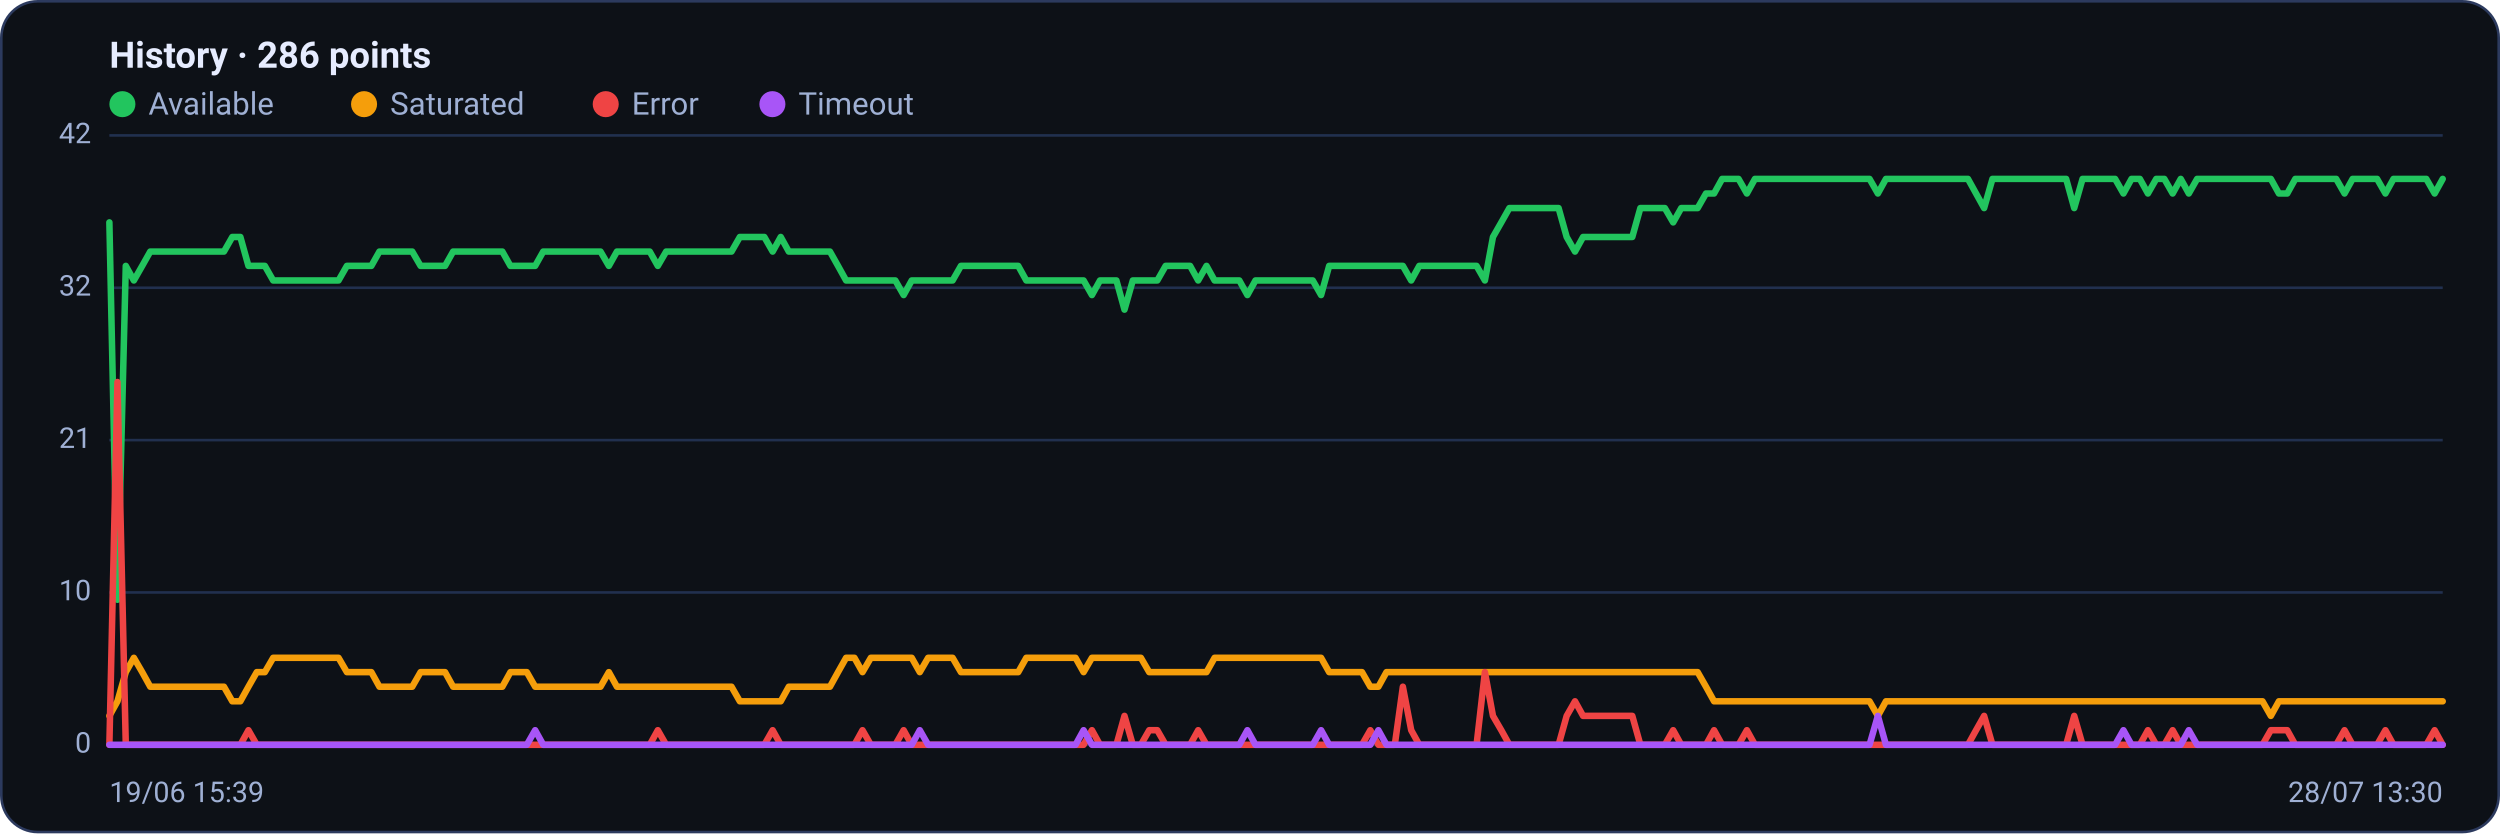
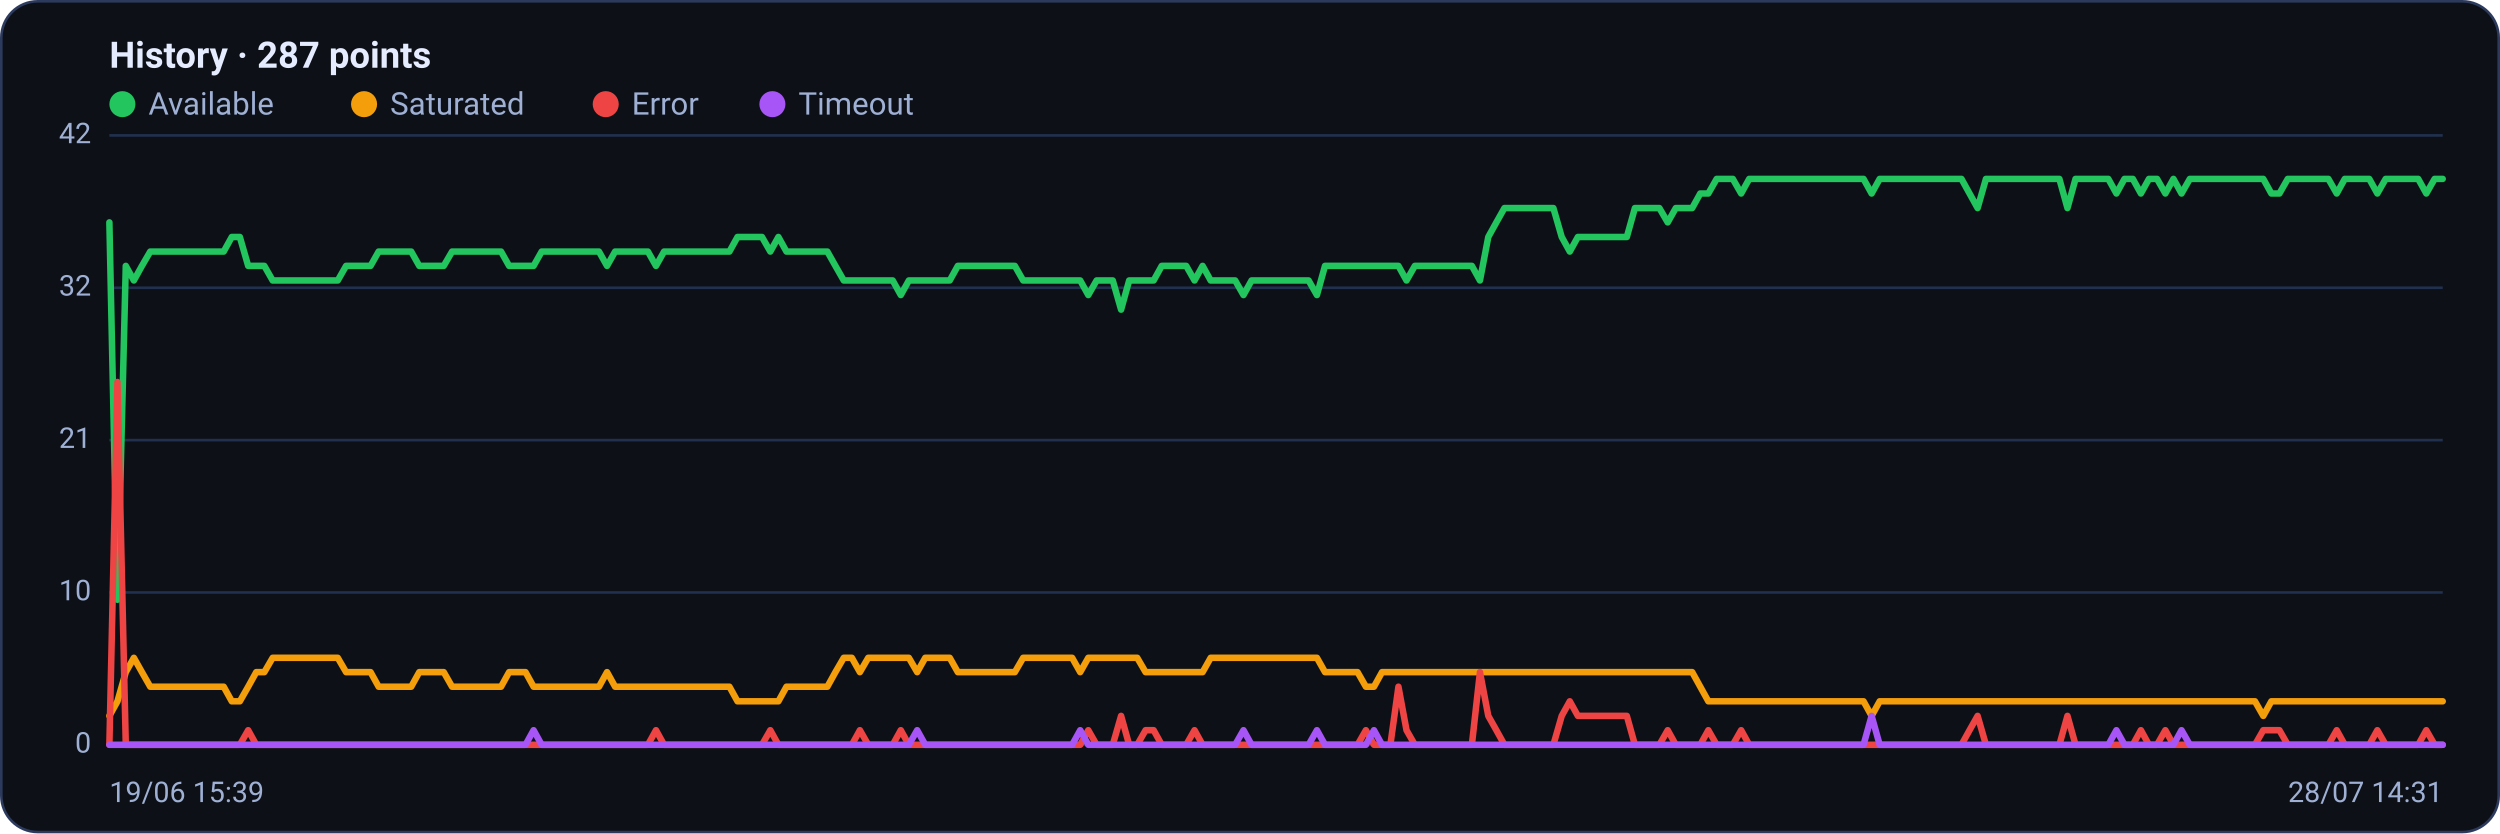
<svg xmlns="http://www.w3.org/2000/svg" viewBox="0 0 960 320" width="960" height="320" font-family="Segoe UI, system-ui, -apple-system, Roboto, Helvetica, Arial, sans-serif" role="img" aria-label="Availability history per region">
  <rect x="0.5" y="0.5" width="959" height="319" rx="14" fill="#0d1117" stroke="#2c3a5e" />
-   <text x="42" y="26" font-size="14" font-weight="600" fill="#e6ecff">History · 286 points</text>
+   <text x="42" y="26" font-size="14" font-weight="600" fill="#e6ecff">History · 287 points</text>
  <circle cx="47" cy="40" r="5" fill="#22c55e" />
  <text x="57" y="44" font-size="12" fill="#9fb0d4">Available</text>
  <circle cx="139.8" cy="40" r="5" fill="#f59e0b" />
  <text x="149.8" y="44" font-size="12" fill="#9fb0d4">Saturated</text>
  <circle cx="232.6" cy="40" r="5" fill="#ef4444" />
  <text x="242.6" y="44" font-size="12" fill="#9fb0d4">Error</text>
  <circle cx="296.6" cy="40" r="5" fill="#a855f7" />
  <text x="306.6" y="44" font-size="12" fill="#9fb0d4">Timeout</text>
  <line x1="42" y1="286.0" x2="938" y2="286.0" stroke="#21304f" stroke-width="1" />
  <text x="35" y="289.0" text-anchor="end" font-size="11" fill="#9fb0d4">0</text>
  <line x1="42" y1="227.5" x2="938" y2="227.5" stroke="#21304f" stroke-width="1" />
  <text x="35" y="230.5" text-anchor="end" font-size="11" fill="#9fb0d4">10</text>
  <line x1="42" y1="169.0" x2="938" y2="169.0" stroke="#21304f" stroke-width="1" />
  <text x="35" y="172.0" text-anchor="end" font-size="11" fill="#9fb0d4">21</text>
  <line x1="42" y1="110.5" x2="938" y2="110.5" stroke="#21304f" stroke-width="1" />
  <text x="35" y="113.5" text-anchor="end" font-size="11" fill="#9fb0d4">32</text>
  <line x1="42" y1="52.0" x2="938" y2="52.0" stroke="#21304f" stroke-width="1" />
  <text x="35" y="55.0" text-anchor="end" font-size="11" fill="#9fb0d4">42</text>
-   <polyline fill="none" stroke="#22c55e" stroke-width="2.5" stroke-linejoin="round" stroke-linecap="round" points="42.0,85.4 45.1,230.3 48.3,102.1 51.4,107.7 54.6,102.1 57.7,96.6 60.9,96.6 64.0,96.6 67.2,96.6 70.3,96.6 73.4,96.6 76.6,96.6 79.7,96.6 82.9,96.6 86.0,96.6 89.2,91.0 92.3,91.0 95.4,102.1 98.6,102.1 101.7,102.1 104.9,107.7 108.0,107.7 111.2,107.7 114.3,107.7 117.5,107.7 120.6,107.7 123.7,107.7 126.9,107.7 130.0,107.7 133.2,102.1 136.3,102.1 139.5,102.1 142.6,102.1 145.7,96.6 148.9,96.6 152.0,96.6 155.2,96.6 158.3,96.6 161.5,102.1 164.6,102.1 167.8,102.1 170.9,102.1 174.0,96.6 177.2,96.6 180.3,96.6 183.5,96.6 186.6,96.6 189.8,96.6 192.9,96.6 196.0,102.1 199.2,102.1 202.3,102.1 205.5,102.1 208.6,96.6 211.8,96.6 214.9,96.6 218.1,96.6 221.2,96.6 224.3,96.6 227.5,96.6 230.6,96.6 233.8,102.1 236.9,96.6 240.1,96.6 243.2,96.6 246.4,96.6 249.5,96.6 252.6,102.1 255.8,96.6 258.9,96.6 262.1,96.6 265.2,96.6 268.4,96.6 271.5,96.6 274.6,96.6 277.8,96.6 280.9,96.6 284.1,91.0 287.2,91.0 290.4,91.0 293.5,91.0 296.7,96.6 299.8,91.0 302.9,96.6 306.1,96.6 309.2,96.6 312.4,96.6 315.5,96.6 318.7,96.6 321.8,102.1 324.9,107.7 328.1,107.7 331.2,107.7 334.4,107.7 337.5,107.7 340.7,107.7 343.8,107.7 347.0,113.3 350.1,107.7 353.2,107.7 356.4,107.7 359.5,107.7 362.7,107.7 365.8,107.7 369.0,102.1 372.1,102.1 375.2,102.1 378.4,102.1 381.5,102.1 384.7,102.1 387.8,102.1 391.0,102.1 394.1,107.7 397.3,107.7 400.4,107.7 403.5,107.7 406.7,107.7 409.8,107.7 413.0,107.7 416.1,107.7 419.3,113.3 422.4,107.7 425.6,107.7 428.7,107.7 431.8,118.9 435.0,107.7 438.1,107.7 441.3,107.7 444.4,107.7 447.6,102.1 450.7,102.1 453.8,102.1 457.0,102.1 460.1,107.7 463.3,102.1 466.4,107.7 469.6,107.7 472.7,107.7 475.9,107.7 479.0,113.3 482.1,107.7 485.3,107.7 488.4,107.7 491.6,107.7 494.7,107.7 497.9,107.7 501.0,107.7 504.1,107.7 507.3,113.3 510.4,102.1 513.6,102.1 516.7,102.1 519.9,102.1 523.0,102.1 526.2,102.1 529.3,102.1 532.4,102.1 535.6,102.1 538.7,102.1 541.9,107.7 545.0,102.1 548.2,102.1 551.3,102.1 554.4,102.1 557.6,102.1 560.7,102.1 563.9,102.1 567.0,102.1 570.2,107.7 573.3,91.0 576.5,85.4 579.6,79.9 582.7,79.9 585.9,79.9 589.0,79.9 592.2,79.9 595.3,79.9 598.5,79.9 601.6,91.0 604.8,96.6 607.9,91.0 611.0,91.0 614.2,91.0 617.3,91.0 620.5,91.0 623.6,91.0 626.8,91.0 629.9,79.9 633.0,79.9 636.2,79.9 639.3,79.9 642.5,85.4 645.6,79.9 648.8,79.9 651.9,79.9 655.1,74.3 658.2,74.3 661.3,68.7 664.5,68.7 667.6,68.7 670.8,74.3 673.9,68.7 677.1,68.7 680.2,68.7 683.3,68.7 686.5,68.7 689.6,68.7 692.8,68.7 695.9,68.7 699.1,68.7 702.2,68.7 705.4,68.7 708.5,68.7 711.6,68.7 714.8,68.7 717.9,68.7 721.1,74.3 724.2,68.7 727.4,68.7 730.5,68.7 733.6,68.7 736.8,68.7 739.9,68.7 743.1,68.7 746.2,68.7 749.4,68.7 752.5,68.7 755.7,68.7 758.8,74.3 761.9,79.9 765.1,68.7 768.2,68.7 771.4,68.7 774.5,68.7 777.7,68.7 780.8,68.7 784.0,68.7 787.1,68.7 790.2,68.7 793.4,68.7 796.5,79.9 799.7,68.7 802.8,68.7 806.0,68.7 809.1,68.7 812.2,68.7 815.4,74.3 818.5,68.7 821.7,68.7 824.8,74.3 828.0,68.7 831.1,68.7 834.3,74.3 837.4,68.7 840.5,74.3 843.7,68.7 846.8,68.7 850.0,68.7 853.1,68.7 856.3,68.7 859.4,68.7 862.5,68.7 865.7,68.7 868.8,68.7 872.0,68.7 875.1,74.3 878.3,74.3 881.4,68.7 884.6,68.7 887.7,68.7 890.8,68.7 894.0,68.7 897.1,68.7 900.3,74.3 903.4,68.7 906.6,68.7 909.7,68.7 912.8,68.7 916.0,74.3 919.1,68.7 922.3,68.7 925.4,68.7 928.6,68.7 931.7,68.7 934.9,74.3 938.0,68.7" />
-   <polyline fill="none" stroke="#f59e0b" stroke-width="2.5" stroke-linejoin="round" stroke-linecap="round" points="42.0,274.9 45.1,269.3 48.3,258.1 51.4,252.6 54.6,258.1 57.7,263.7 60.9,263.7 64.0,263.7 67.2,263.7 70.3,263.7 73.4,263.7 76.6,263.7 79.7,263.7 82.9,263.7 86.0,263.7 89.2,269.3 92.3,269.3 95.4,263.7 98.6,258.1 101.7,258.1 104.9,252.6 108.0,252.6 111.2,252.6 114.3,252.6 117.5,252.6 120.6,252.6 123.7,252.6 126.9,252.6 130.0,252.6 133.2,258.1 136.3,258.1 139.5,258.1 142.6,258.1 145.7,263.7 148.9,263.7 152.0,263.7 155.2,263.7 158.3,263.7 161.5,258.1 164.6,258.1 167.8,258.1 170.9,258.1 174.0,263.7 177.2,263.7 180.3,263.7 183.5,263.7 186.6,263.7 189.8,263.7 192.9,263.7 196.0,258.1 199.2,258.1 202.3,258.1 205.5,263.7 208.6,263.7 211.8,263.7 214.9,263.7 218.1,263.7 221.2,263.7 224.3,263.7 227.5,263.7 230.6,263.7 233.8,258.1 236.9,263.7 240.1,263.7 243.2,263.7 246.4,263.7 249.5,263.7 252.6,263.7 255.8,263.7 258.9,263.7 262.1,263.7 265.2,263.7 268.4,263.7 271.5,263.7 274.6,263.7 277.8,263.7 280.9,263.7 284.1,269.3 287.2,269.3 290.4,269.3 293.5,269.3 296.7,269.3 299.8,269.3 302.9,263.7 306.1,263.7 309.2,263.7 312.4,263.7 315.5,263.7 318.7,263.7 321.8,258.1 324.9,252.6 328.1,252.6 331.2,258.1 334.4,252.6 337.5,252.6 340.7,252.6 343.8,252.6 347.0,252.6 350.1,252.6 353.2,258.1 356.4,252.6 359.5,252.6 362.7,252.6 365.8,252.6 369.0,258.1 372.1,258.1 375.2,258.1 378.4,258.1 381.5,258.1 384.7,258.1 387.8,258.1 391.0,258.1 394.1,252.6 397.3,252.6 400.4,252.6 403.5,252.6 406.7,252.6 409.8,252.6 413.0,252.6 416.1,258.1 419.3,252.6 422.4,252.6 425.6,252.6 428.7,252.6 431.8,252.6 435.0,252.6 438.1,252.6 441.3,258.1 444.4,258.1 447.6,258.1 450.7,258.1 453.8,258.1 457.0,258.1 460.1,258.1 463.3,258.1 466.4,252.6 469.6,252.6 472.7,252.6 475.9,252.6 479.0,252.6 482.1,252.6 485.3,252.6 488.4,252.6 491.6,252.6 494.7,252.6 497.9,252.6 501.0,252.6 504.1,252.6 507.3,252.6 510.4,258.1 513.6,258.1 516.7,258.1 519.9,258.1 523.0,258.1 526.2,263.7 529.3,263.7 532.4,258.1 535.6,258.1 538.7,258.1 541.9,258.1 545.0,258.1 548.2,258.1 551.3,258.1 554.4,258.1 557.6,258.1 560.7,258.1 563.9,258.1 567.0,258.1 570.2,258.1 573.3,258.1 576.5,258.1 579.6,258.1 582.7,258.1 585.9,258.1 589.0,258.1 592.2,258.1 595.3,258.1 598.5,258.1 601.6,258.1 604.8,258.1 607.9,258.1 611.0,258.1 614.2,258.1 617.3,258.1 620.5,258.1 623.6,258.1 626.8,258.1 629.9,258.1 633.0,258.1 636.2,258.1 639.3,258.1 642.5,258.1 645.6,258.1 648.8,258.1 651.9,258.1 655.1,263.7 658.2,269.3 661.3,269.3 664.5,269.3 667.6,269.3 670.8,269.3 673.9,269.3 677.1,269.3 680.2,269.3 683.3,269.3 686.5,269.3 689.6,269.3 692.8,269.3 695.9,269.3 699.1,269.3 702.2,269.3 705.4,269.3 708.5,269.3 711.6,269.3 714.8,269.3 717.9,269.3 721.1,274.9 724.2,269.3 727.4,269.3 730.5,269.3 733.6,269.3 736.8,269.3 739.9,269.3 743.1,269.3 746.2,269.3 749.4,269.3 752.5,269.3 755.7,269.3 758.8,269.3 761.9,269.3 765.1,269.3 768.2,269.3 771.4,269.3 774.5,269.3 777.7,269.3 780.8,269.3 784.0,269.3 787.1,269.3 790.2,269.3 793.4,269.3 796.5,269.3 799.7,269.3 802.8,269.3 806.0,269.3 809.1,269.3 812.2,269.3 815.4,269.3 818.5,269.3 821.7,269.3 824.8,269.3 828.0,269.3 831.1,269.3 834.3,269.3 837.4,269.3 840.5,269.3 843.7,269.3 846.8,269.3 850.0,269.3 853.1,269.3 856.3,269.3 859.4,269.3 862.5,269.3 865.7,269.3 868.8,269.3 872.0,274.9 875.1,269.3 878.3,269.3 881.4,269.3 884.6,269.3 887.7,269.3 890.8,269.3 894.0,269.3 897.1,269.3 900.3,269.3 903.4,269.3 906.6,269.3 909.7,269.3 912.8,269.3 916.0,269.3 919.1,269.3 922.3,269.3 925.4,269.3 928.6,269.3 931.7,269.3 934.9,269.3 938.0,269.3" />
-   <polyline fill="none" stroke="#ef4444" stroke-width="2.5" stroke-linejoin="round" stroke-linecap="round" points="42.0,286.0 45.1,146.7 48.3,286.0 51.4,286.0 54.6,286.0 57.7,286.0 60.9,286.0 64.0,286.0 67.2,286.0 70.3,286.0 73.4,286.0 76.6,286.0 79.7,286.0 82.9,286.0 86.0,286.0 89.2,286.0 92.3,286.0 95.4,280.4 98.6,286.0 101.7,286.0 104.9,286.0 108.0,286.0 111.2,286.0 114.3,286.0 117.5,286.0 120.6,286.0 123.7,286.0 126.9,286.0 130.0,286.0 133.2,286.0 136.3,286.0 139.5,286.0 142.6,286.0 145.7,286.0 148.9,286.0 152.0,286.0 155.2,286.0 158.3,286.0 161.5,286.0 164.6,286.0 167.8,286.0 170.9,286.0 174.0,286.0 177.2,286.0 180.3,286.0 183.5,286.0 186.6,286.0 189.8,286.0 192.9,286.0 196.0,286.0 199.2,286.0 202.3,286.0 205.5,286.0 208.6,286.0 211.8,286.0 214.9,286.0 218.1,286.0 221.2,286.0 224.3,286.0 227.5,286.0 230.6,286.0 233.8,286.0 236.9,286.0 240.1,286.0 243.2,286.0 246.4,286.0 249.5,286.0 252.6,280.4 255.8,286.0 258.9,286.0 262.1,286.0 265.2,286.0 268.4,286.0 271.5,286.0 274.6,286.0 277.8,286.0 280.9,286.0 284.1,286.0 287.2,286.0 290.4,286.0 293.5,286.0 296.7,280.4 299.8,286.0 302.9,286.0 306.1,286.0 309.2,286.0 312.4,286.0 315.5,286.0 318.7,286.0 321.8,286.0 324.9,286.0 328.1,286.0 331.2,280.4 334.4,286.0 337.5,286.0 340.7,286.0 343.8,286.0 347.0,280.4 350.1,286.0 353.2,286.0 356.4,286.0 359.5,286.0 362.7,286.0 365.8,286.0 369.0,286.0 372.1,286.0 375.2,286.0 378.4,286.0 381.5,286.0 384.7,286.0 387.8,286.0 391.0,286.0 394.1,286.0 397.3,286.0 400.4,286.0 403.5,286.0 406.7,286.0 409.8,286.0 413.0,286.0 416.1,286.0 419.3,280.4 422.4,286.0 425.6,286.0 428.7,286.0 431.8,274.9 435.0,286.0 438.1,286.0 441.3,280.4 444.4,280.4 447.6,286.0 450.7,286.0 453.8,286.0 457.0,286.0 460.1,280.4 463.3,286.0 466.4,286.0 469.6,286.0 472.7,286.0 475.9,286.0 479.0,286.0 482.1,286.0 485.3,286.0 488.4,286.0 491.6,286.0 494.7,286.0 497.9,286.0 501.0,286.0 504.1,286.0 507.3,286.0 510.4,286.0 513.6,286.0 516.7,286.0 519.9,286.0 523.0,286.0 526.2,280.4 529.3,286.0 532.4,286.0 535.6,286.0 538.7,263.7 541.9,280.4 545.0,286.0 548.2,286.0 551.3,286.0 554.4,286.0 557.6,286.0 560.7,286.0 563.9,286.0 567.0,286.0 570.2,258.1 573.3,274.9 576.5,280.4 579.6,286.0 582.7,286.0 585.9,286.0 589.0,286.0 592.2,286.0 595.3,286.0 598.5,286.0 601.6,274.9 604.8,269.3 607.9,274.9 611.0,274.9 614.2,274.9 617.3,274.9 620.5,274.9 623.6,274.9 626.8,274.9 629.9,286.0 633.0,286.0 636.2,286.0 639.3,286.0 642.5,280.4 645.6,286.0 648.8,286.0 651.9,286.0 655.1,286.0 658.2,280.4 661.3,286.0 664.5,286.0 667.6,286.0 670.8,280.4 673.9,286.0 677.1,286.0 680.2,286.0 683.3,286.0 686.5,286.0 689.6,286.0 692.8,286.0 695.9,286.0 699.1,286.0 702.2,286.0 705.4,286.0 708.5,286.0 711.6,286.0 714.8,286.0 717.9,286.0 721.1,286.0 724.2,286.0 727.4,286.0 730.5,286.0 733.6,286.0 736.8,286.0 739.9,286.0 743.1,286.0 746.2,286.0 749.4,286.0 752.5,286.0 755.7,286.0 758.8,280.4 761.9,274.9 765.1,286.0 768.2,286.0 771.4,286.0 774.5,286.0 777.7,286.0 780.8,286.0 784.0,286.0 787.1,286.0 790.2,286.0 793.4,286.0 796.5,274.9 799.7,286.0 802.8,286.0 806.0,286.0 809.1,286.0 812.2,286.0 815.4,286.0 818.5,286.0 821.7,286.0 824.8,280.4 828.0,286.0 831.1,286.0 834.3,280.4 837.4,286.0 840.5,286.0 843.7,286.0 846.8,286.0 850.0,286.0 853.1,286.0 856.3,286.0 859.4,286.0 862.5,286.0 865.7,286.0 868.8,286.0 872.0,280.4 875.1,280.4 878.3,280.4 881.4,286.0 884.6,286.0 887.7,286.0 890.8,286.0 894.0,286.0 897.1,286.0 900.3,280.4 903.4,286.0 906.6,286.0 909.7,286.0 912.8,286.0 916.0,280.4 919.1,286.0 922.3,286.0 925.4,286.0 928.6,286.0 931.7,286.0 934.9,280.4 938.0,286.0" />
-   <polyline fill="none" stroke="#a855f7" stroke-width="2.5" stroke-linejoin="round" stroke-linecap="round" points="42.0,286.0 45.1,286.0 48.3,286.0 51.4,286.0 54.6,286.0 57.7,286.0 60.9,286.0 64.0,286.0 67.2,286.0 70.3,286.0 73.4,286.0 76.6,286.0 79.7,286.0 82.9,286.0 86.0,286.0 89.2,286.0 92.3,286.0 95.4,286.0 98.6,286.0 101.7,286.0 104.9,286.0 108.0,286.0 111.2,286.0 114.3,286.0 117.5,286.0 120.6,286.0 123.7,286.0 126.9,286.0 130.0,286.0 133.2,286.0 136.3,286.0 139.5,286.0 142.6,286.0 145.7,286.0 148.9,286.0 152.0,286.0 155.2,286.0 158.3,286.0 161.5,286.0 164.6,286.0 167.8,286.0 170.9,286.0 174.0,286.0 177.2,286.0 180.3,286.0 183.5,286.0 186.6,286.0 189.8,286.0 192.9,286.0 196.0,286.0 199.2,286.0 202.3,286.0 205.5,280.4 208.6,286.0 211.8,286.0 214.9,286.0 218.1,286.0 221.2,286.0 224.3,286.0 227.5,286.0 230.6,286.0 233.8,286.0 236.9,286.0 240.1,286.0 243.2,286.0 246.4,286.0 249.5,286.0 252.6,286.0 255.8,286.0 258.9,286.0 262.1,286.0 265.2,286.0 268.4,286.0 271.5,286.0 274.6,286.0 277.8,286.0 280.9,286.0 284.1,286.0 287.2,286.0 290.4,286.0 293.5,286.0 296.7,286.0 299.8,286.0 302.9,286.0 306.1,286.0 309.2,286.0 312.4,286.0 315.5,286.0 318.7,286.0 321.8,286.0 324.9,286.0 328.1,286.0 331.2,286.0 334.4,286.0 337.5,286.0 340.7,286.0 343.8,286.0 347.0,286.0 350.1,286.0 353.2,280.4 356.4,286.0 359.5,286.0 362.7,286.0 365.8,286.0 369.0,286.0 372.1,286.0 375.2,286.0 378.4,286.0 381.5,286.0 384.7,286.0 387.8,286.0 391.0,286.0 394.1,286.0 397.3,286.0 400.4,286.0 403.5,286.0 406.7,286.0 409.8,286.0 413.0,286.0 416.1,280.4 419.3,286.0 422.4,286.0 425.6,286.0 428.7,286.0 431.8,286.0 435.0,286.0 438.1,286.0 441.3,286.0 444.4,286.0 447.6,286.0 450.7,286.0 453.8,286.0 457.0,286.0 460.1,286.0 463.3,286.0 466.4,286.0 469.6,286.0 472.7,286.0 475.9,286.0 479.0,280.4 482.1,286.0 485.3,286.0 488.4,286.0 491.6,286.0 494.7,286.0 497.9,286.0 501.0,286.0 504.1,286.0 507.3,280.4 510.4,286.0 513.6,286.0 516.7,286.0 519.9,286.0 523.0,286.0 526.2,286.0 529.3,280.4 532.4,286.0 535.6,286.0 538.7,286.0 541.9,286.0 545.0,286.0 548.2,286.0 551.3,286.0 554.4,286.0 557.6,286.0 560.7,286.0 563.9,286.0 567.0,286.0 570.2,286.0 573.3,286.0 576.5,286.0 579.6,286.0 582.7,286.0 585.9,286.0 589.0,286.0 592.2,286.0 595.3,286.0 598.5,286.0 601.6,286.0 604.8,286.0 607.9,286.0 611.0,286.0 614.2,286.0 617.3,286.0 620.5,286.0 623.6,286.0 626.8,286.0 629.9,286.0 633.0,286.0 636.2,286.0 639.3,286.0 642.5,286.0 645.6,286.0 648.8,286.0 651.9,286.0 655.1,286.0 658.2,286.0 661.3,286.0 664.5,286.0 667.6,286.0 670.8,286.0 673.9,286.0 677.1,286.0 680.2,286.0 683.3,286.0 686.5,286.0 689.6,286.0 692.8,286.0 695.9,286.0 699.1,286.0 702.2,286.0 705.4,286.0 708.5,286.0 711.6,286.0 714.8,286.0 717.9,286.0 721.1,274.9 724.2,286.0 727.4,286.0 730.5,286.0 733.6,286.0 736.8,286.0 739.9,286.0 743.1,286.0 746.2,286.0 749.4,286.0 752.5,286.0 755.7,286.0 758.8,286.0 761.9,286.0 765.1,286.0 768.2,286.0 771.4,286.0 774.5,286.0 777.7,286.0 780.8,286.0 784.0,286.0 787.1,286.0 790.2,286.0 793.4,286.0 796.5,286.0 799.7,286.0 802.8,286.0 806.0,286.0 809.1,286.0 812.2,286.0 815.4,280.4 818.5,286.0 821.7,286.0 824.8,286.0 828.0,286.0 831.1,286.0 834.3,286.0 837.4,286.0 840.5,280.4 843.7,286.0 846.8,286.0 850.0,286.0 853.1,286.0 856.3,286.0 859.4,286.0 862.5,286.0 865.7,286.0 868.8,286.0 872.0,286.0 875.1,286.0 878.3,286.0 881.4,286.0 884.6,286.0 887.7,286.0 890.8,286.0 894.0,286.0 897.1,286.0 900.3,286.0 903.4,286.0 906.6,286.0 909.7,286.0 912.8,286.0 916.0,286.0 919.1,286.0 922.3,286.0 925.4,286.0 928.6,286.0 931.7,286.0 934.9,286.0 938.0,286.0" />
+   <polyline fill="none" stroke="#22c55e" stroke-width="2.5" stroke-linejoin="round" stroke-linecap="round" points="42.0,85.4 45.1,230.3 48.3,102.1 51.4,107.7 54.5,102.1 57.7,96.6 60.8,96.6 63.9,96.6 67.1,96.6 70.2,96.6 73.3,96.6 76.5,96.6 79.6,96.6 82.7,96.6 85.9,96.6 89.0,91.0 92.1,91.0 95.3,102.1 98.4,102.1 101.5,102.1 104.7,107.7 107.8,107.7 110.9,107.7 114.1,107.7 117.2,107.7 120.3,107.7 123.5,107.7 126.6,107.7 129.7,107.7 132.9,102.1 136.0,102.1 139.1,102.1 142.3,102.1 145.4,96.6 148.5,96.6 151.7,96.6 154.8,96.6 157.9,96.6 161.0,102.1 164.2,102.1 167.3,102.1 170.4,102.1 173.6,96.6 176.7,96.6 179.8,96.6 183.0,96.6 186.1,96.6 189.2,96.6 192.4,96.6 195.5,102.1 198.6,102.1 201.8,102.1 204.9,102.1 208.0,96.6 211.2,96.6 214.3,96.6 217.4,96.6 220.6,96.6 223.7,96.6 226.8,96.6 230.0,96.6 233.1,102.1 236.2,96.6 239.4,96.6 242.5,96.6 245.6,96.6 248.8,96.6 251.9,102.1 255.0,96.6 258.2,96.6 261.3,96.6 264.4,96.6 267.6,96.6 270.7,96.6 273.8,96.6 277.0,96.6 280.1,96.6 283.2,91.0 286.4,91.0 289.5,91.0 292.6,91.0 295.8,96.6 298.9,91.0 302.0,96.6 305.2,96.6 308.3,96.6 311.4,96.6 314.6,96.6 317.7,96.6 320.8,102.1 324.0,107.7 327.1,107.7 330.2,107.7 333.4,107.7 336.5,107.7 339.6,107.7 342.8,107.7 345.9,113.3 349.0,107.7 352.2,107.7 355.3,107.7 358.4,107.7 361.6,107.7 364.7,107.7 367.8,102.1 371.0,102.1 374.1,102.1 377.2,102.1 380.3,102.1 383.5,102.1 386.6,102.1 389.7,102.1 392.9,107.7 396.0,107.7 399.1,107.7 402.3,107.7 405.4,107.7 408.5,107.7 411.7,107.7 414.8,107.7 417.9,113.3 421.1,107.7 424.2,107.7 427.3,107.7 430.5,118.9 433.6,107.7 436.7,107.7 439.9,107.7 443.0,107.7 446.1,102.1 449.3,102.1 452.4,102.1 455.5,102.1 458.7,107.7 461.8,102.1 464.9,107.7 468.1,107.7 471.2,107.7 474.3,107.7 477.5,113.3 480.6,107.7 483.7,107.7 486.9,107.7 490.0,107.7 493.1,107.7 496.3,107.7 499.4,107.7 502.5,107.7 505.7,113.3 508.8,102.1 511.9,102.1 515.1,102.1 518.2,102.1 521.3,102.1 524.5,102.1 527.6,102.1 530.7,102.1 533.9,102.1 537.0,102.1 540.1,107.7 543.3,102.1 546.4,102.1 549.5,102.1 552.7,102.1 555.8,102.1 558.9,102.1 562.1,102.1 565.2,102.1 568.3,107.7 571.5,91.0 574.6,85.4 577.7,79.9 580.9,79.9 584.0,79.9 587.1,79.9 590.3,79.9 593.4,79.9 596.5,79.9 599.7,91.0 602.8,96.6 605.9,91.0 609.0,91.0 612.2,91.0 615.3,91.0 618.4,91.0 621.6,91.0 624.7,91.0 627.8,79.9 631.0,79.9 634.1,79.9 637.2,79.9 640.4,85.4 643.5,79.9 646.6,79.9 649.8,79.9 652.9,74.3 656.0,74.3 659.2,68.7 662.3,68.7 665.4,68.7 668.6,74.3 671.7,68.7 674.8,68.7 678.0,68.7 681.1,68.7 684.2,68.7 687.4,68.7 690.5,68.7 693.6,68.7 696.8,68.7 699.9,68.7 703.0,68.7 706.2,68.7 709.3,68.7 712.4,68.7 715.6,68.7 718.7,74.3 721.8,68.7 725.0,68.7 728.1,68.7 731.2,68.7 734.4,68.7 737.5,68.7 740.6,68.7 743.8,68.7 746.9,68.7 750.0,68.7 753.2,68.7 756.3,74.3 759.4,79.9 762.6,68.7 765.7,68.7 768.8,68.7 772.0,68.7 775.1,68.7 778.2,68.7 781.4,68.7 784.5,68.7 787.6,68.7 790.8,68.7 793.9,79.9 797.0,68.7 800.2,68.7 803.3,68.7 806.4,68.7 809.6,68.7 812.7,74.3 815.8,68.7 819.0,68.7 822.1,74.3 825.2,68.7 828.3,68.7 831.5,74.3 834.6,68.7 837.7,74.3 840.9,68.7 844.0,68.7 847.1,68.7 850.3,68.7 853.4,68.7 856.5,68.7 859.7,68.7 862.8,68.7 865.9,68.7 869.1,68.7 872.2,74.3 875.3,74.3 878.5,68.7 881.6,68.7 884.7,68.7 887.9,68.7 891.0,68.7 894.1,68.7 897.3,74.3 900.4,68.7 903.5,68.7 906.7,68.7 909.8,68.7 912.9,74.3 916.1,68.7 919.2,68.7 922.3,68.7 925.5,68.7 928.6,68.7 931.7,74.3 934.9,68.7 938.0,68.7" />
+   <polyline fill="none" stroke="#f59e0b" stroke-width="2.5" stroke-linejoin="round" stroke-linecap="round" points="42.0,274.9 45.1,269.3 48.3,258.1 51.4,252.6 54.5,258.1 57.7,263.7 60.8,263.7 63.9,263.7 67.1,263.7 70.2,263.7 73.3,263.7 76.5,263.7 79.6,263.7 82.7,263.7 85.9,263.7 89.0,269.3 92.1,269.3 95.3,263.7 98.4,258.1 101.5,258.1 104.7,252.6 107.8,252.6 110.9,252.6 114.1,252.6 117.2,252.6 120.3,252.6 123.5,252.6 126.6,252.6 129.7,252.6 132.9,258.1 136.0,258.1 139.1,258.1 142.3,258.1 145.4,263.7 148.5,263.7 151.7,263.7 154.8,263.7 157.9,263.7 161.0,258.1 164.2,258.1 167.3,258.1 170.4,258.1 173.6,263.7 176.7,263.7 179.8,263.7 183.0,263.7 186.1,263.7 189.2,263.7 192.4,263.7 195.5,258.1 198.6,258.1 201.8,258.1 204.9,263.7 208.0,263.7 211.2,263.7 214.3,263.7 217.4,263.7 220.6,263.7 223.7,263.7 226.8,263.7 230.0,263.7 233.1,258.1 236.2,263.7 239.4,263.7 242.5,263.7 245.6,263.7 248.8,263.7 251.9,263.7 255.0,263.7 258.2,263.7 261.3,263.7 264.4,263.7 267.6,263.7 270.7,263.7 273.8,263.7 277.0,263.7 280.1,263.7 283.2,269.3 286.4,269.3 289.5,269.3 292.6,269.3 295.8,269.3 298.9,269.3 302.0,263.7 305.2,263.7 308.3,263.7 311.4,263.7 314.6,263.7 317.7,263.7 320.8,258.1 324.0,252.6 327.1,252.6 330.2,258.1 333.4,252.6 336.5,252.6 339.6,252.6 342.8,252.6 345.9,252.6 349.0,252.6 352.2,258.1 355.3,252.6 358.4,252.6 361.6,252.6 364.7,252.6 367.8,258.1 371.0,258.1 374.1,258.1 377.2,258.1 380.3,258.1 383.5,258.1 386.6,258.1 389.7,258.1 392.9,252.6 396.0,252.6 399.1,252.6 402.3,252.6 405.4,252.6 408.5,252.6 411.7,252.6 414.8,258.1 417.9,252.6 421.1,252.6 424.2,252.6 427.3,252.6 430.5,252.6 433.6,252.6 436.7,252.6 439.9,258.1 443.0,258.1 446.1,258.1 449.3,258.1 452.4,258.1 455.5,258.1 458.7,258.1 461.8,258.1 464.9,252.6 468.1,252.6 471.2,252.6 474.3,252.6 477.5,252.6 480.6,252.6 483.7,252.6 486.9,252.6 490.0,252.6 493.1,252.6 496.3,252.6 499.4,252.6 502.5,252.6 505.7,252.6 508.8,258.1 511.9,258.1 515.1,258.1 518.2,258.1 521.3,258.1 524.5,263.7 527.6,263.7 530.7,258.1 533.9,258.1 537.0,258.1 540.1,258.1 543.3,258.1 546.4,258.1 549.5,258.1 552.7,258.1 555.8,258.1 558.9,258.1 562.1,258.1 565.2,258.1 568.3,258.1 571.5,258.1 574.6,258.1 577.7,258.1 580.9,258.1 584.0,258.1 587.1,258.1 590.3,258.1 593.4,258.1 596.5,258.1 599.7,258.1 602.8,258.1 605.9,258.1 609.0,258.1 612.2,258.1 615.3,258.1 618.4,258.1 621.6,258.1 624.7,258.1 627.8,258.1 631.0,258.1 634.1,258.1 637.2,258.1 640.4,258.1 643.5,258.1 646.6,258.1 649.8,258.1 652.9,263.7 656.0,269.3 659.2,269.3 662.3,269.3 665.4,269.3 668.6,269.3 671.7,269.3 674.8,269.3 678.0,269.3 681.1,269.3 684.2,269.3 687.4,269.3 690.5,269.3 693.6,269.3 696.8,269.3 699.9,269.3 703.0,269.3 706.2,269.3 709.3,269.3 712.4,269.3 715.6,269.3 718.7,274.9 721.8,269.3 725.0,269.3 728.1,269.3 731.2,269.3 734.4,269.3 737.5,269.3 740.6,269.3 743.8,269.3 746.9,269.3 750.0,269.3 753.2,269.3 756.3,269.3 759.4,269.3 762.6,269.3 765.7,269.3 768.8,269.3 772.0,269.3 775.1,269.3 778.2,269.3 781.4,269.3 784.5,269.3 787.6,269.3 790.8,269.3 793.9,269.3 797.0,269.3 800.2,269.3 803.3,269.3 806.4,269.3 809.6,269.3 812.7,269.3 815.8,269.3 819.0,269.3 822.1,269.3 825.2,269.3 828.3,269.3 831.5,269.3 834.6,269.3 837.7,269.3 840.9,269.3 844.0,269.3 847.1,269.3 850.3,269.3 853.4,269.3 856.5,269.3 859.7,269.3 862.8,269.3 865.9,269.3 869.1,274.9 872.2,269.3 875.3,269.3 878.5,269.3 881.6,269.3 884.7,269.3 887.9,269.3 891.0,269.3 894.1,269.3 897.3,269.3 900.4,269.3 903.5,269.3 906.7,269.3 909.8,269.3 912.9,269.3 916.1,269.3 919.2,269.3 922.3,269.3 925.5,269.3 928.6,269.3 931.7,269.3 934.9,269.3 938.0,269.3" />
+   <polyline fill="none" stroke="#ef4444" stroke-width="2.5" stroke-linejoin="round" stroke-linecap="round" points="42.0,286.0 45.1,146.7 48.3,286.0 51.4,286.0 54.5,286.0 57.7,286.0 60.8,286.0 63.9,286.0 67.1,286.0 70.2,286.0 73.3,286.0 76.5,286.0 79.6,286.0 82.7,286.0 85.9,286.0 89.0,286.0 92.1,286.0 95.3,280.4 98.4,286.0 101.5,286.0 104.7,286.0 107.8,286.0 110.9,286.0 114.1,286.0 117.2,286.0 120.3,286.0 123.5,286.0 126.6,286.0 129.7,286.0 132.9,286.0 136.0,286.0 139.1,286.0 142.3,286.0 145.4,286.0 148.5,286.0 151.7,286.0 154.8,286.0 157.9,286.0 161.0,286.0 164.2,286.0 167.3,286.0 170.4,286.0 173.6,286.0 176.7,286.0 179.8,286.0 183.0,286.0 186.1,286.0 189.2,286.0 192.4,286.0 195.5,286.0 198.6,286.0 201.8,286.0 204.9,286.0 208.0,286.0 211.2,286.0 214.3,286.0 217.4,286.0 220.6,286.0 223.7,286.0 226.8,286.0 230.0,286.0 233.1,286.0 236.2,286.0 239.4,286.0 242.5,286.0 245.6,286.0 248.8,286.0 251.9,280.4 255.0,286.0 258.2,286.0 261.3,286.0 264.4,286.0 267.6,286.0 270.7,286.0 273.8,286.0 277.0,286.0 280.1,286.0 283.2,286.0 286.4,286.0 289.5,286.0 292.6,286.0 295.8,280.4 298.9,286.0 302.0,286.0 305.2,286.0 308.3,286.0 311.4,286.0 314.6,286.0 317.7,286.0 320.8,286.0 324.0,286.0 327.1,286.0 330.2,280.4 333.4,286.0 336.5,286.0 339.6,286.0 342.8,286.0 345.9,280.4 349.0,286.0 352.2,286.0 355.3,286.0 358.4,286.0 361.6,286.0 364.7,286.0 367.8,286.0 371.0,286.0 374.1,286.0 377.2,286.0 380.3,286.0 383.5,286.0 386.6,286.0 389.7,286.0 392.9,286.0 396.0,286.0 399.1,286.0 402.3,286.0 405.4,286.0 408.5,286.0 411.7,286.0 414.8,286.0 417.9,280.4 421.1,286.0 424.2,286.0 427.3,286.0 430.5,274.9 433.6,286.0 436.7,286.0 439.9,280.4 443.0,280.4 446.1,286.0 449.3,286.0 452.4,286.0 455.5,286.0 458.7,280.4 461.8,286.0 464.9,286.0 468.1,286.0 471.2,286.0 474.3,286.0 477.5,286.0 480.6,286.0 483.7,286.0 486.9,286.0 490.0,286.0 493.1,286.0 496.3,286.0 499.4,286.0 502.5,286.0 505.7,286.0 508.8,286.0 511.9,286.0 515.1,286.0 518.2,286.0 521.3,286.0 524.5,280.4 527.6,286.0 530.7,286.0 533.9,286.0 537.0,263.7 540.1,280.4 543.3,286.0 546.4,286.0 549.5,286.0 552.7,286.0 555.8,286.0 558.9,286.0 562.1,286.0 565.2,286.0 568.3,258.1 571.5,274.9 574.6,280.4 577.7,286.0 580.9,286.0 584.0,286.0 587.1,286.0 590.3,286.0 593.4,286.0 596.5,286.0 599.7,274.9 602.8,269.3 605.9,274.9 609.0,274.9 612.2,274.9 615.3,274.9 618.4,274.9 621.6,274.9 624.7,274.9 627.8,286.0 631.0,286.0 634.1,286.0 637.2,286.0 640.4,280.4 643.5,286.0 646.6,286.0 649.8,286.0 652.9,286.0 656.0,280.4 659.2,286.0 662.3,286.0 665.4,286.0 668.6,280.4 671.7,286.0 674.8,286.0 678.0,286.0 681.1,286.0 684.2,286.0 687.4,286.0 690.5,286.0 693.6,286.0 696.8,286.0 699.9,286.0 703.0,286.0 706.2,286.0 709.3,286.0 712.4,286.0 715.6,286.0 718.7,286.0 721.8,286.0 725.0,286.0 728.1,286.0 731.2,286.0 734.4,286.0 737.5,286.0 740.6,286.0 743.8,286.0 746.9,286.0 750.0,286.0 753.2,286.0 756.3,280.4 759.4,274.9 762.6,286.0 765.7,286.0 768.8,286.0 772.0,286.0 775.1,286.0 778.2,286.0 781.4,286.0 784.5,286.0 787.6,286.0 790.8,286.0 793.9,274.9 797.0,286.0 800.2,286.0 803.3,286.0 806.4,286.0 809.6,286.0 812.7,286.0 815.8,286.0 819.0,286.0 822.1,280.4 825.2,286.0 828.3,286.0 831.5,280.4 834.6,286.0 837.7,286.0 840.9,286.0 844.0,286.0 847.1,286.0 850.3,286.0 853.4,286.0 856.5,286.0 859.7,286.0 862.8,286.0 865.9,286.0 869.1,280.4 872.2,280.4 875.3,280.4 878.5,286.0 881.6,286.0 884.7,286.0 887.9,286.0 891.0,286.0 894.1,286.0 897.3,280.4 900.4,286.0 903.5,286.0 906.7,286.0 909.8,286.0 912.9,280.4 916.1,286.0 919.2,286.0 922.3,286.0 925.5,286.0 928.6,286.0 931.7,280.4 934.9,286.0 938.0,286.0" />
+   <polyline fill="none" stroke="#a855f7" stroke-width="2.5" stroke-linejoin="round" stroke-linecap="round" points="42.0,286.0 45.1,286.0 48.3,286.0 51.4,286.0 54.5,286.0 57.7,286.0 60.8,286.0 63.9,286.0 67.1,286.0 70.2,286.0 73.3,286.0 76.5,286.0 79.6,286.0 82.7,286.0 85.9,286.0 89.0,286.0 92.1,286.0 95.3,286.0 98.4,286.0 101.5,286.0 104.7,286.0 107.8,286.0 110.9,286.0 114.1,286.0 117.2,286.0 120.3,286.0 123.5,286.0 126.6,286.0 129.7,286.0 132.9,286.0 136.0,286.0 139.1,286.0 142.3,286.0 145.4,286.0 148.5,286.0 151.7,286.0 154.8,286.0 157.9,286.0 161.0,286.0 164.2,286.0 167.3,286.0 170.4,286.0 173.6,286.0 176.7,286.0 179.8,286.0 183.0,286.0 186.1,286.0 189.2,286.0 192.4,286.0 195.5,286.0 198.6,286.0 201.8,286.0 204.9,280.4 208.0,286.0 211.2,286.0 214.3,286.0 217.4,286.0 220.6,286.0 223.7,286.0 226.8,286.0 230.0,286.0 233.1,286.0 236.2,286.0 239.4,286.0 242.5,286.0 245.6,286.0 248.8,286.0 251.9,286.0 255.0,286.0 258.2,286.0 261.3,286.0 264.4,286.0 267.6,286.0 270.7,286.0 273.8,286.0 277.0,286.0 280.1,286.0 283.2,286.0 286.4,286.0 289.5,286.0 292.6,286.0 295.8,286.0 298.9,286.0 302.0,286.0 305.2,286.0 308.3,286.0 311.4,286.0 314.6,286.0 317.7,286.0 320.8,286.0 324.0,286.0 327.1,286.0 330.2,286.0 333.4,286.0 336.5,286.0 339.6,286.0 342.8,286.0 345.9,286.0 349.0,286.0 352.2,280.4 355.3,286.0 358.4,286.0 361.6,286.0 364.7,286.0 367.8,286.0 371.0,286.0 374.1,286.0 377.2,286.0 380.3,286.0 383.5,286.0 386.6,286.0 389.7,286.0 392.9,286.0 396.0,286.0 399.1,286.0 402.3,286.0 405.4,286.0 408.5,286.0 411.7,286.0 414.8,280.4 417.9,286.0 421.1,286.0 424.2,286.0 427.3,286.0 430.5,286.0 433.6,286.0 436.7,286.0 439.9,286.0 443.0,286.0 446.1,286.0 449.3,286.0 452.4,286.0 455.5,286.0 458.7,286.0 461.8,286.0 464.9,286.0 468.1,286.0 471.2,286.0 474.3,286.0 477.5,280.4 480.6,286.0 483.7,286.0 486.9,286.0 490.0,286.0 493.1,286.0 496.3,286.0 499.4,286.0 502.5,286.0 505.7,280.4 508.8,286.0 511.9,286.0 515.1,286.0 518.2,286.0 521.3,286.0 524.5,286.0 527.6,280.4 530.7,286.0 533.9,286.0 537.0,286.0 540.1,286.0 543.3,286.0 546.4,286.0 549.5,286.0 552.7,286.0 555.8,286.0 558.9,286.0 562.1,286.0 565.2,286.0 568.3,286.0 571.5,286.0 574.6,286.0 577.7,286.0 580.9,286.0 584.0,286.0 587.1,286.0 590.3,286.0 593.4,286.0 596.5,286.0 599.7,286.0 602.8,286.0 605.9,286.0 609.0,286.0 612.2,286.0 615.3,286.0 618.4,286.0 621.6,286.0 624.7,286.0 627.8,286.0 631.0,286.0 634.1,286.0 637.2,286.0 640.4,286.0 643.5,286.0 646.6,286.0 649.8,286.0 652.9,286.0 656.0,286.0 659.2,286.0 662.3,286.0 665.4,286.0 668.6,286.0 671.7,286.0 674.8,286.0 678.0,286.0 681.1,286.0 684.2,286.0 687.4,286.0 690.5,286.0 693.6,286.0 696.8,286.0 699.9,286.0 703.0,286.0 706.2,286.0 709.3,286.0 712.4,286.0 715.6,286.0 718.7,274.9 721.8,286.0 725.0,286.0 728.1,286.0 731.2,286.0 734.4,286.0 737.5,286.0 740.6,286.0 743.8,286.0 746.9,286.0 750.0,286.0 753.2,286.0 756.3,286.0 759.4,286.0 762.6,286.0 765.7,286.0 768.8,286.0 772.0,286.0 775.1,286.0 778.2,286.0 781.4,286.0 784.5,286.0 787.6,286.0 790.8,286.0 793.9,286.0 797.0,286.0 800.2,286.0 803.3,286.0 806.4,286.0 809.6,286.0 812.7,280.4 815.8,286.0 819.0,286.0 822.1,286.0 825.2,286.0 828.3,286.0 831.5,286.0 834.6,286.0 837.7,280.4 840.9,286.0 844.0,286.0 847.1,286.0 850.3,286.0 853.4,286.0 856.5,286.0 859.7,286.0 862.8,286.0 865.9,286.0 869.1,286.0 872.2,286.0 875.3,286.0 878.5,286.0 881.6,286.0 884.7,286.0 887.9,286.0 891.0,286.0 894.1,286.0 897.3,286.0 900.4,286.0 903.5,286.0 906.7,286.0 909.8,286.0 912.9,286.0 916.1,286.0 919.2,286.0 922.3,286.0 925.5,286.0 928.6,286.0 931.7,286.0 934.9,286.0 938.0,286.0" />
  <text x="42" y="308" font-size="11" fill="#9fb0d4">19/06 15:39</text>
-   <text x="938" y="308" text-anchor="end" font-size="11" fill="#9fb0d4">28/07 13:30</text>
+   <text x="938" y="308" text-anchor="end" font-size="11" fill="#9fb0d4">28/07 14:31</text>
</svg>
